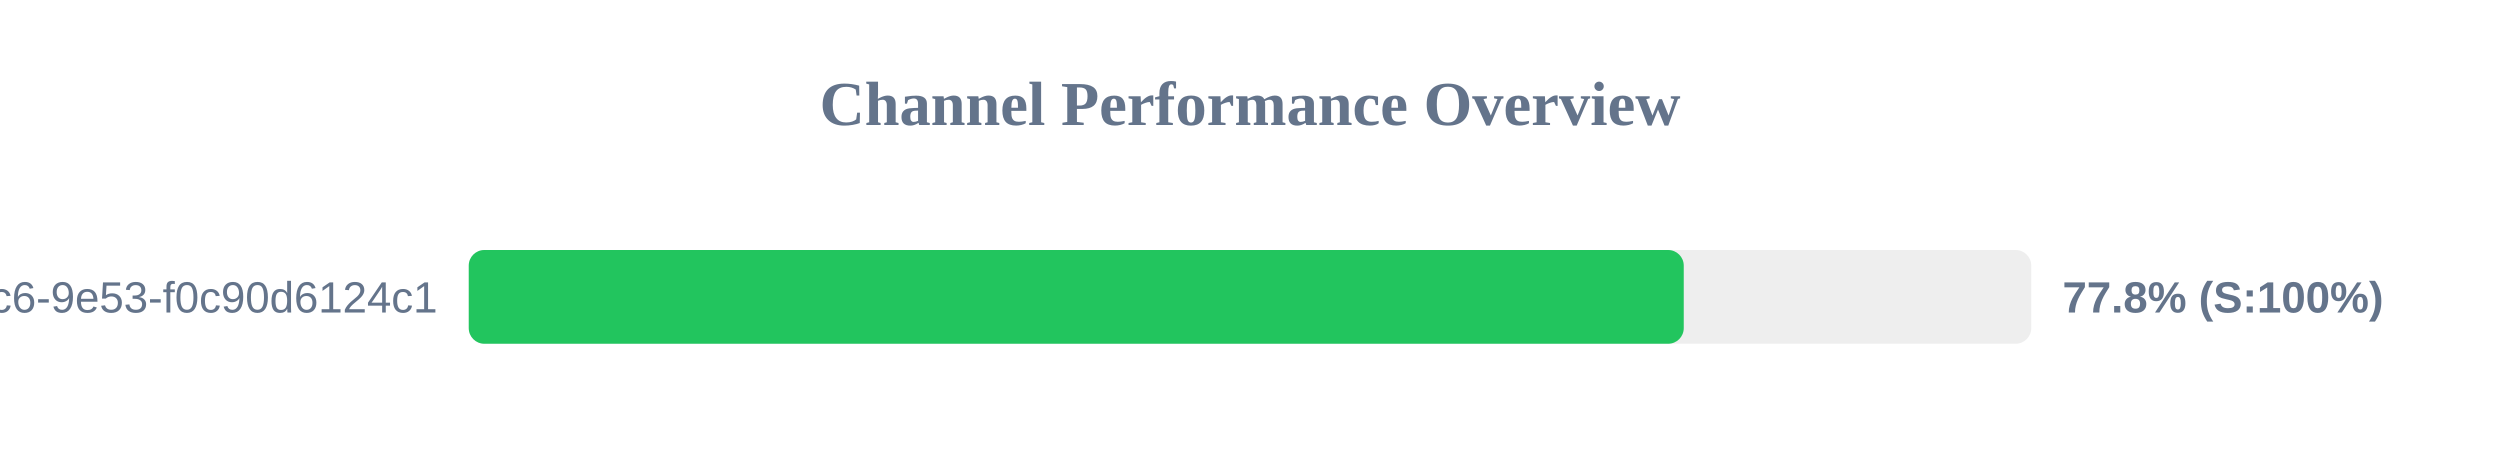
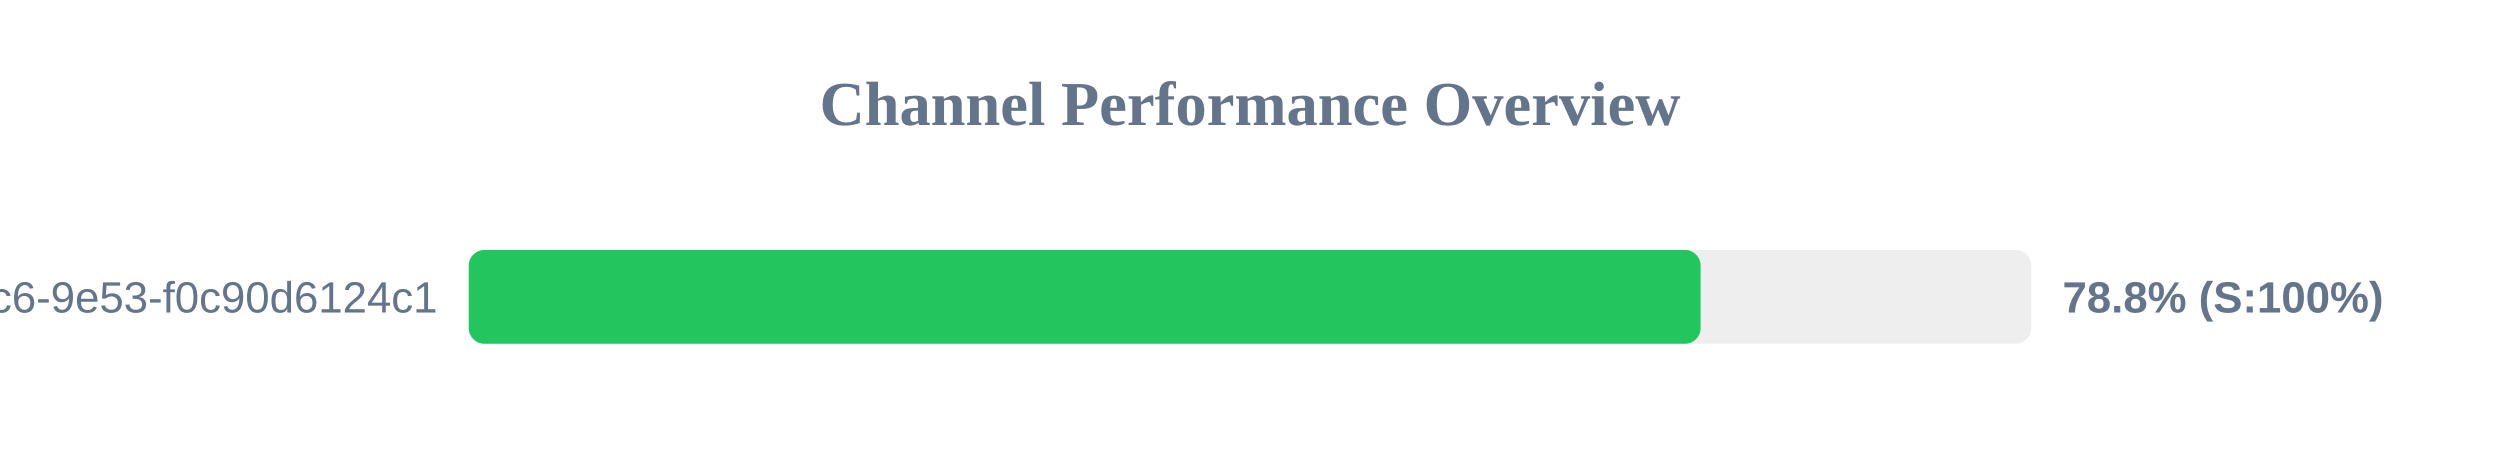
<svg xmlns="http://www.w3.org/2000/svg" width="800" height="150" version="1.1">
  <style>
        .row { font: 14px Arial; fill: #64748b; }
        .score { font: bold 14px Arial; fill: #64748b; }
    </style>
  <text x="400" y="40" text-anchor="middle" font-size="20px" font-weight="bold" fill="#64748b">Channel Performance Overview</text>
  <rect x="150" y="80" width="500" height="30" fill="#eee" rx="5" />
-   <rect x="150" y="80" width="388.8" height="30" fill="#22c55e" rx="5" />
+   <rect x="150" y="80" width="394.2" height="30" fill="#22c55e" rx="5" />
  <text x="140" y="100" text-anchor="end" class="row">?uuid=4685eb2a-5ddb-4dc6-9e53-f0c90d6124c1</text>
-   <text x="660" y="100" text-anchor="start" class="score">77.8% (S:100%)</text>
+   <text x="660" y="100" text-anchor="start" class="score">78.8% (S:100%)</text>
</svg>
